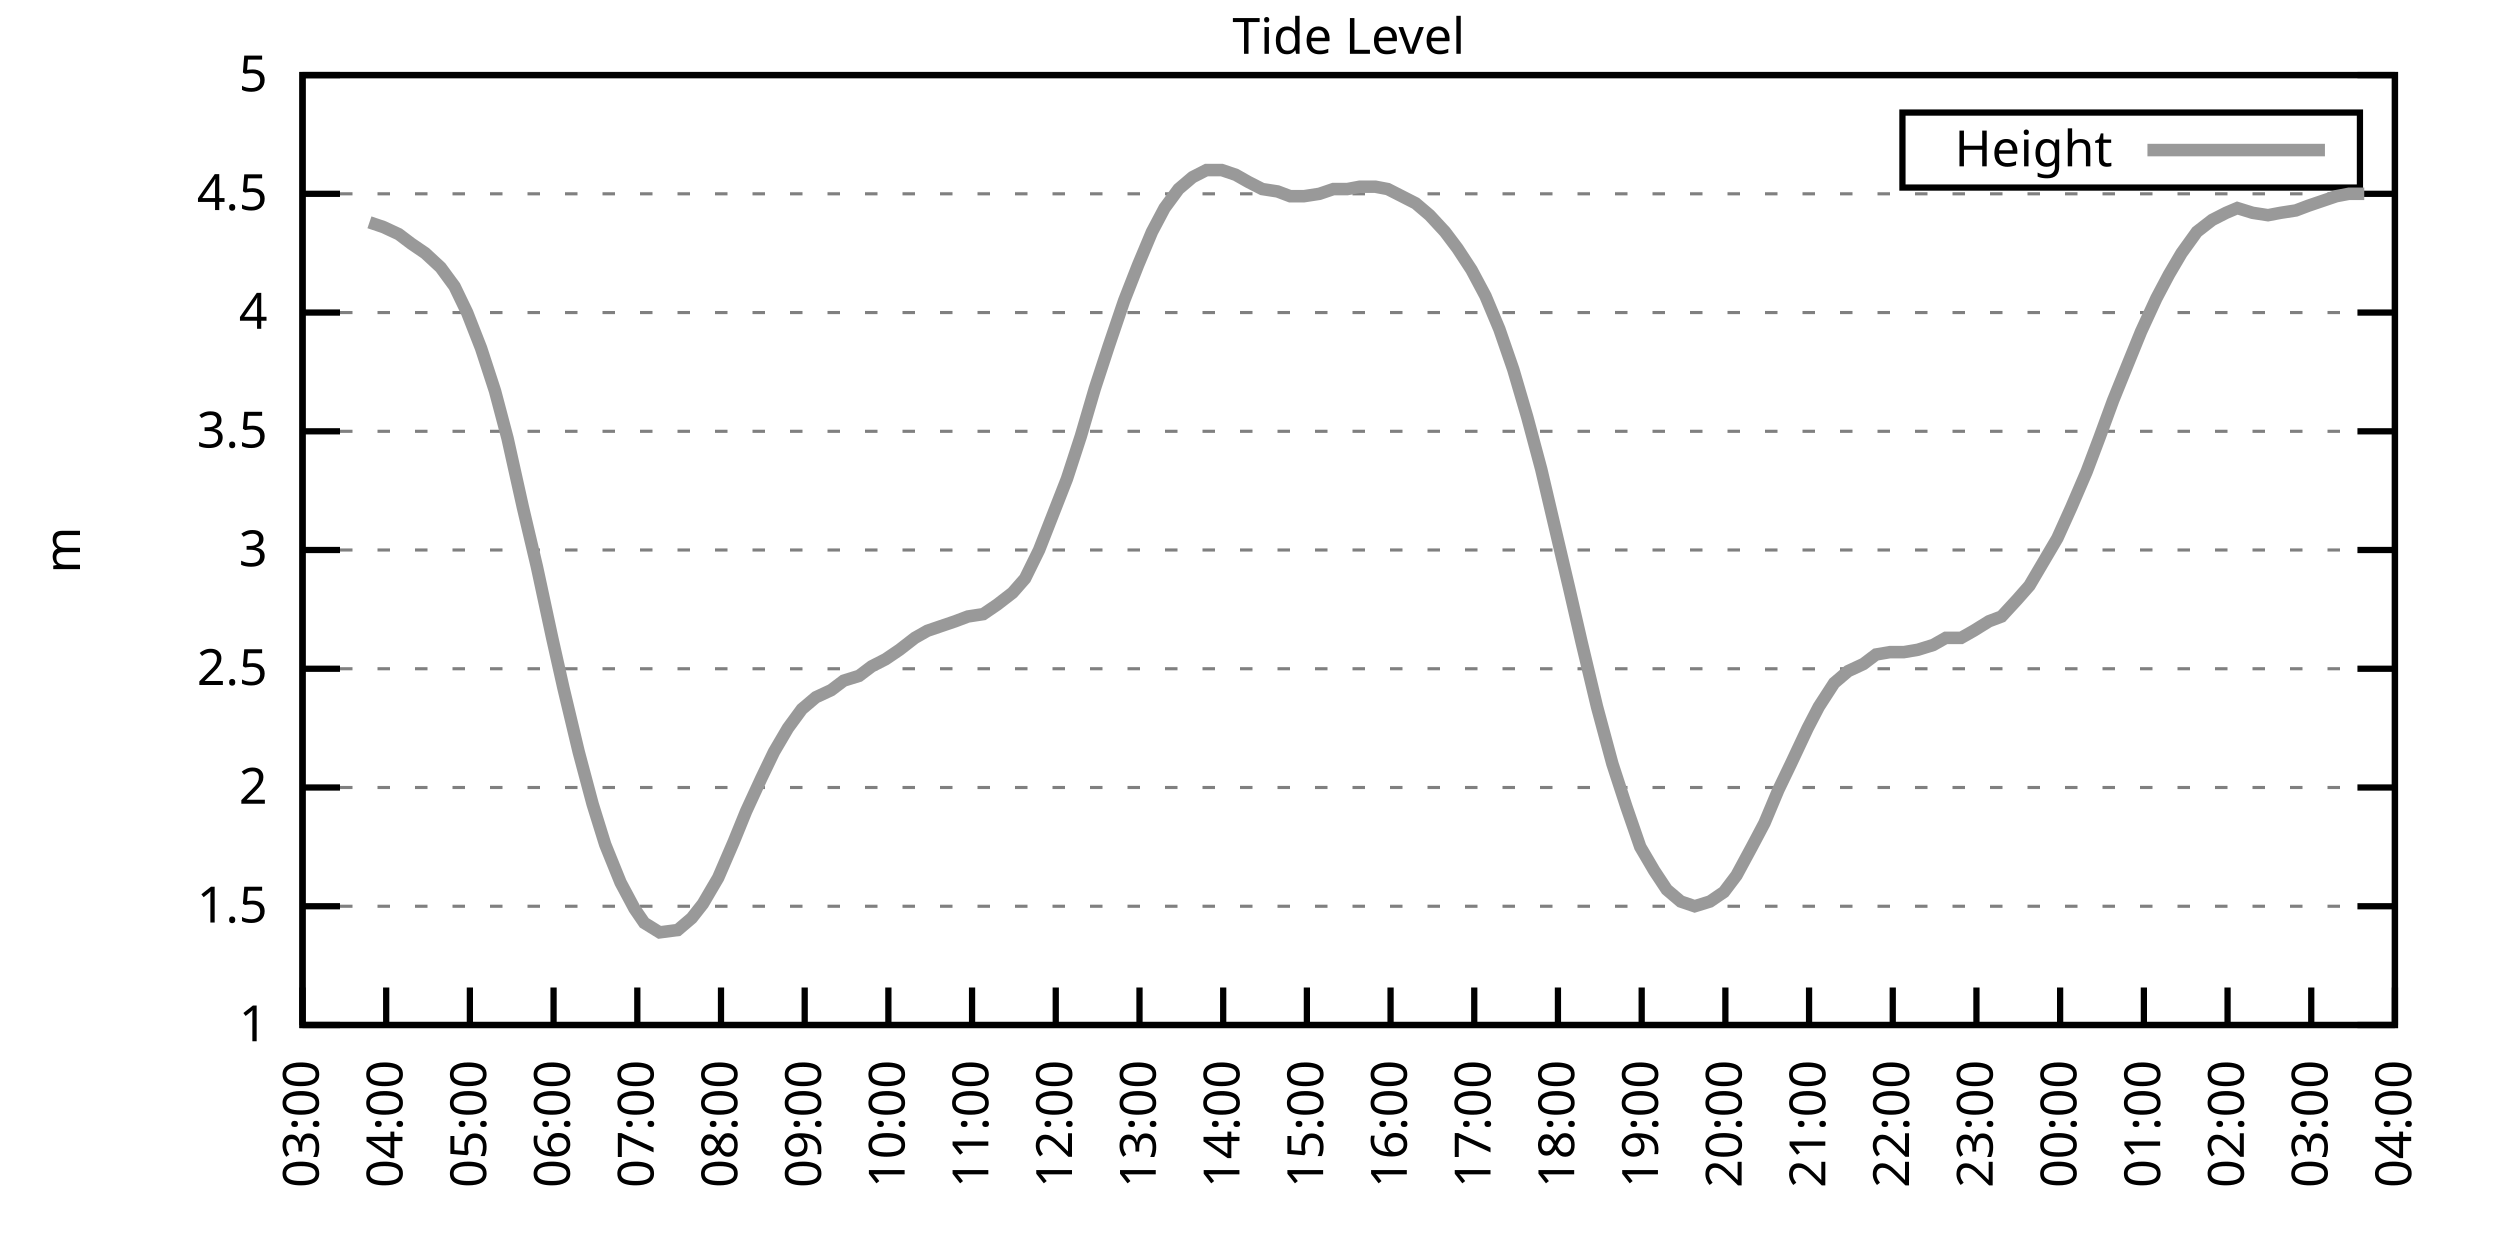
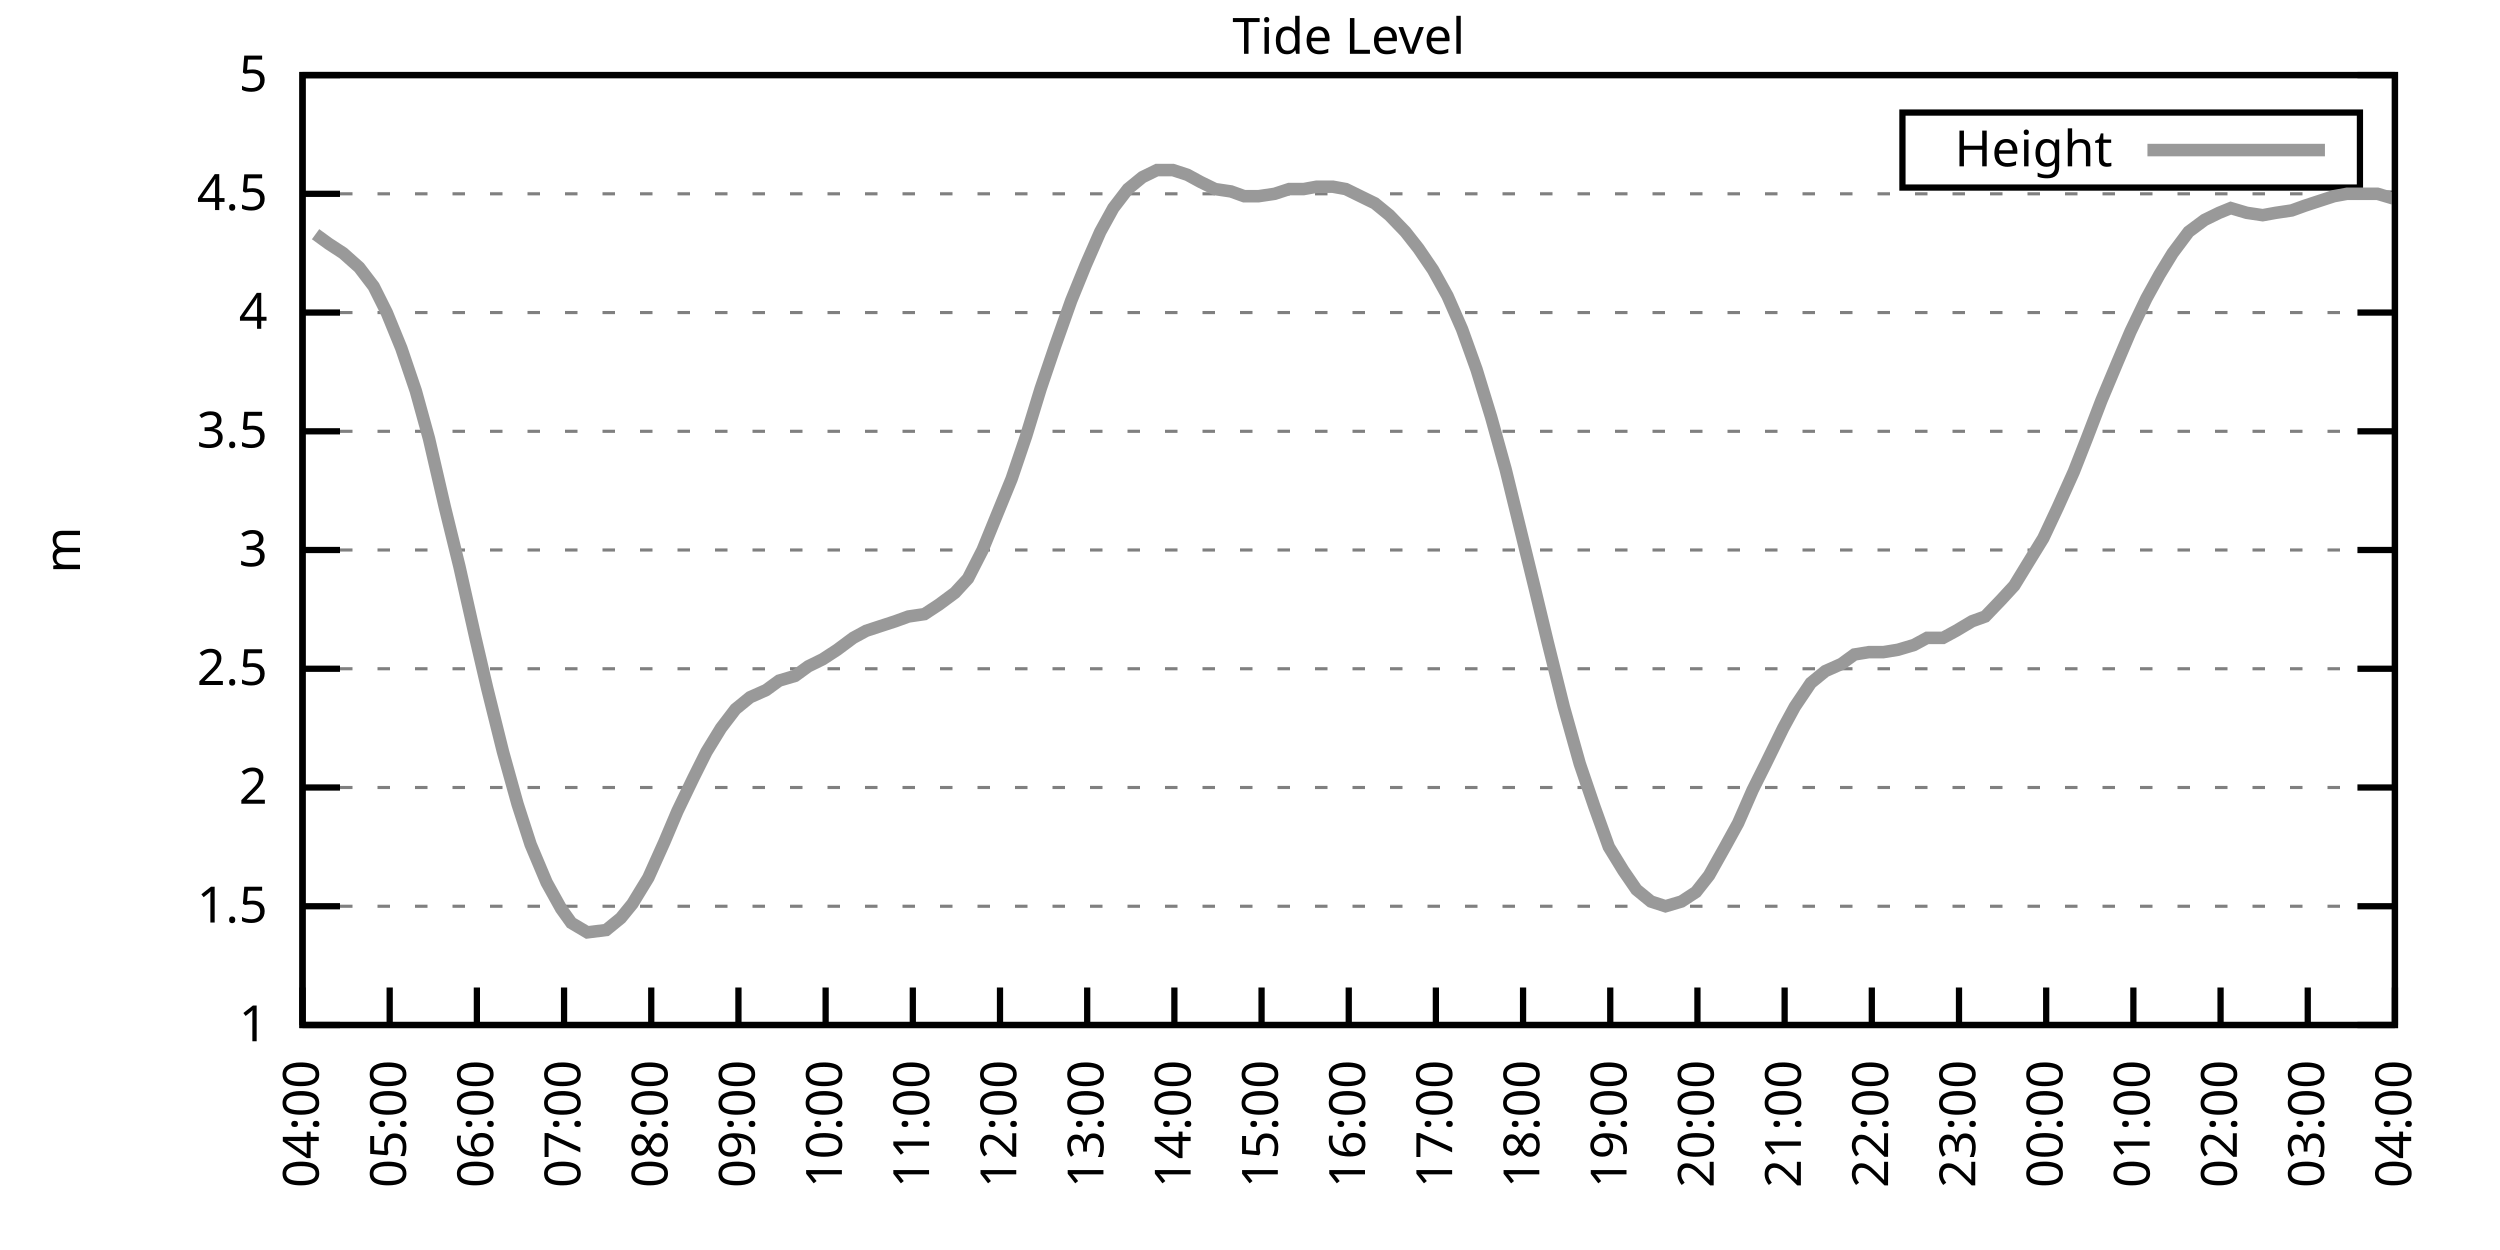
<svg xmlns="http://www.w3.org/2000/svg" xmlns:xlink="http://www.w3.org/1999/xlink" width="400" height="200" viewBox="0 0 400 200">
  <g id="gnuplot_canvas">
    <rect x="0" y="0" width="400" height="200" fill="none" />
    <defs>
      <circle id="gpDot" r="0.5" stroke-width="0.5" stroke="currentColor" />
      <path id="gpPt0" stroke-width="0.333" stroke="currentColor" d="M-1,0 h2 M0,-1 v2" />
      <path id="gpPt1" stroke-width="0.333" stroke="currentColor" d="M-1,-1 L1,1 M1,-1 L-1,1" />
      <path id="gpPt2" stroke-width="0.333" stroke="currentColor" d="M-1,0 L1,0 M0,-1 L0,1 M-1,-1 L1,1 M-1,1 L1,-1" />
      <rect id="gpPt3" stroke-width="0.333" stroke="currentColor" x="-1" y="-1" width="2" height="2" />
      <rect id="gpPt4" stroke-width="0.333" stroke="currentColor" fill="currentColor" x="-1" y="-1" width="2" height="2" />
      <circle id="gpPt5" stroke-width="0.333" stroke="currentColor" cx="0" cy="0" r="1" />
      <use xlink:href="#gpPt5" id="gpPt6" fill="currentColor" stroke="none" />
      <path id="gpPt7" stroke-width="0.333" stroke="currentColor" d="M0,-1.33 L-1.33,0.67 L1.33,0.67 z" />
      <use xlink:href="#gpPt7" id="gpPt8" fill="currentColor" stroke="none" />
      <use xlink:href="#gpPt7" id="gpPt9" stroke="currentColor" transform="rotate(180)" />
      <use xlink:href="#gpPt9" id="gpPt10" fill="currentColor" stroke="none" />
      <use xlink:href="#gpPt3" id="gpPt11" stroke="currentColor" transform="rotate(45)" />
      <use xlink:href="#gpPt11" id="gpPt12" fill="currentColor" stroke="none" />
      <path id="gpPt13" stroke-width="0.333" stroke="currentColor" d="M0,1.330 L1.265,0.411 L0.782,-1.067 L-0.782,-1.076 L-1.265,0.411 z" />
      <use xlink:href="#gpPt13" id="gpPt14" fill="currentColor" stroke="none" />
      <filter id="textbox" filterUnits="objectBoundingBox" x="0" y="0" height="1" width="1">
        <feFlood flood-color="white" flood-opacity="1" result="bgnd" />
        <feComposite in="SourceGraphic" in2="bgnd" operator="atop" />
      </filter>
      <filter id="greybox" filterUnits="objectBoundingBox" x="0" y="0" height="1" width="1">
        <feFlood flood-color="lightgrey" flood-opacity="1" result="grey" />
        <feComposite in="SourceGraphic" in2="grey" operator="atop" />
      </filter>
    </defs>
    <g fill="none" color="white" stroke="currentColor" stroke-width="1.00" stroke-linecap="butt" stroke-linejoin="miter">
</g>
    <g fill="none" color="black" stroke="currentColor" stroke-width="1.00" stroke-linecap="butt" stroke-linejoin="miter">
      <g stroke="none" shape-rendering="crispEdges">
        <polygon fill="rgb(255, 255, 255)" points="48.40,164.00 383.18,164.00 383.18,12.02 48.40,12.02 " />
      </g>
    </g>
    <g fill="none" color="black" stroke="currentColor" stroke-width="1.00" stroke-linecap="butt" stroke-linejoin="miter">
</g>
    <g fill="none" color="black" stroke="black" stroke-width="0.50" stroke-linecap="butt" stroke-linejoin="miter">
</g>
    <g fill="none" color="gray" stroke="currentColor" stroke-width="0.50" stroke-linecap="butt" stroke-linejoin="miter">
      <path stroke="gray" stroke-dasharray="2,4" class="gridline" d="M48.40,164.00 L383.19,164.00  " />
    </g>
    <g fill="none" color="gray" stroke="gray" stroke-width="1.00" stroke-linecap="butt" stroke-linejoin="miter">
</g>
    <g fill="none" color="black" stroke="currentColor" stroke-width="1.00" stroke-linecap="butt" stroke-linejoin="miter">
      <path stroke="black" d="M48.40,164.00 L54.40,164.00 M383.19,164.00 L377.19,164.00  " />
      <g transform="translate(42.80,166.60)" stroke="none" fill="black" font-family="Sans" font-size="8.00" text-anchor="end">
        <text>
          <tspan font-family="Sans"> 1</tspan>
        </text>
      </g>
    </g>
    <g fill="none" color="black" stroke="currentColor" stroke-width="1.00" stroke-linecap="butt" stroke-linejoin="miter">
</g>
    <g fill="none" color="black" stroke="black" stroke-width="0.50" stroke-linecap="butt" stroke-linejoin="miter">
</g>
    <g fill="none" color="gray" stroke="currentColor" stroke-width="0.50" stroke-linecap="butt" stroke-linejoin="miter">
      <path stroke="gray" stroke-dasharray="2,4" class="gridline" d="M48.40,145.00 L383.19,145.00  " />
    </g>
    <g fill="none" color="gray" stroke="gray" stroke-width="1.00" stroke-linecap="butt" stroke-linejoin="miter">
</g>
    <g fill="none" color="black" stroke="currentColor" stroke-width="1.00" stroke-linecap="butt" stroke-linejoin="miter">
      <path stroke="black" d="M48.40,145.00 L54.40,145.00 M383.19,145.00 L377.19,145.00  " />
      <g transform="translate(42.80,147.60)" stroke="none" fill="black" font-family="Sans" font-size="8.00" text-anchor="end">
        <text>
          <tspan font-family="Sans"> 1.5</tspan>
        </text>
      </g>
    </g>
    <g fill="none" color="black" stroke="currentColor" stroke-width="1.00" stroke-linecap="butt" stroke-linejoin="miter">
</g>
    <g fill="none" color="black" stroke="black" stroke-width="0.50" stroke-linecap="butt" stroke-linejoin="miter">
</g>
    <g fill="none" color="gray" stroke="currentColor" stroke-width="0.50" stroke-linecap="butt" stroke-linejoin="miter">
      <path stroke="gray" stroke-dasharray="2,4" class="gridline" d="M48.40,126.00 L383.19,126.00  " />
    </g>
    <g fill="none" color="gray" stroke="gray" stroke-width="1.00" stroke-linecap="butt" stroke-linejoin="miter">
</g>
    <g fill="none" color="black" stroke="currentColor" stroke-width="1.00" stroke-linecap="butt" stroke-linejoin="miter">
      <path stroke="black" d="M48.40,126.00 L54.40,126.00 M383.19,126.00 L377.19,126.00  " />
      <g transform="translate(42.80,128.60)" stroke="none" fill="black" font-family="Sans" font-size="8.00" text-anchor="end">
        <text>
          <tspan font-family="Sans"> 2</tspan>
        </text>
      </g>
    </g>
    <g fill="none" color="black" stroke="currentColor" stroke-width="1.00" stroke-linecap="butt" stroke-linejoin="miter">
</g>
    <g fill="none" color="black" stroke="black" stroke-width="0.50" stroke-linecap="butt" stroke-linejoin="miter">
</g>
    <g fill="none" color="gray" stroke="currentColor" stroke-width="0.50" stroke-linecap="butt" stroke-linejoin="miter">
      <path stroke="gray" stroke-dasharray="2,4" class="gridline" d="M48.40,107.00 L383.19,107.00  " />
    </g>
    <g fill="none" color="gray" stroke="gray" stroke-width="1.00" stroke-linecap="butt" stroke-linejoin="miter">
</g>
    <g fill="none" color="black" stroke="currentColor" stroke-width="1.00" stroke-linecap="butt" stroke-linejoin="miter">
      <path stroke="black" d="M48.40,107.00 L54.40,107.00 M383.19,107.00 L377.19,107.00  " />
      <g transform="translate(42.80,109.60)" stroke="none" fill="black" font-family="Sans" font-size="8.00" text-anchor="end">
        <text>
          <tspan font-family="Sans"> 2.5</tspan>
        </text>
      </g>
    </g>
    <g fill="none" color="black" stroke="currentColor" stroke-width="1.00" stroke-linecap="butt" stroke-linejoin="miter">
</g>
    <g fill="none" color="black" stroke="black" stroke-width="0.50" stroke-linecap="butt" stroke-linejoin="miter">
</g>
    <g fill="none" color="gray" stroke="currentColor" stroke-width="0.50" stroke-linecap="butt" stroke-linejoin="miter">
      <path stroke="gray" stroke-dasharray="2,4" class="gridline" d="M48.40,88.00 L383.19,88.00  " />
    </g>
    <g fill="none" color="gray" stroke="gray" stroke-width="1.00" stroke-linecap="butt" stroke-linejoin="miter">
</g>
    <g fill="none" color="black" stroke="currentColor" stroke-width="1.00" stroke-linecap="butt" stroke-linejoin="miter">
      <path stroke="black" d="M48.40,88.00 L54.40,88.00 M383.19,88.00 L377.19,88.00  " />
      <g transform="translate(42.80,90.60)" stroke="none" fill="black" font-family="Sans" font-size="8.00" text-anchor="end">
        <text>
          <tspan font-family="Sans"> 3</tspan>
        </text>
      </g>
    </g>
    <g fill="none" color="black" stroke="currentColor" stroke-width="1.00" stroke-linecap="butt" stroke-linejoin="miter">
</g>
    <g fill="none" color="black" stroke="black" stroke-width="0.50" stroke-linecap="butt" stroke-linejoin="miter">
</g>
    <g fill="none" color="gray" stroke="currentColor" stroke-width="0.50" stroke-linecap="butt" stroke-linejoin="miter">
      <path stroke="gray" stroke-dasharray="2,4" class="gridline" d="M48.40,69.01 L383.19,69.01  " />
    </g>
    <g fill="none" color="gray" stroke="gray" stroke-width="1.00" stroke-linecap="butt" stroke-linejoin="miter">
</g>
    <g fill="none" color="black" stroke="currentColor" stroke-width="1.00" stroke-linecap="butt" stroke-linejoin="miter">
      <path stroke="black" d="M48.40,69.01 L54.40,69.01 M383.19,69.01 L377.19,69.01  " />
      <g transform="translate(42.80,71.61)" stroke="none" fill="black" font-family="Sans" font-size="8.00" text-anchor="end">
        <text>
          <tspan font-family="Sans"> 3.5</tspan>
        </text>
      </g>
    </g>
    <g fill="none" color="black" stroke="currentColor" stroke-width="1.00" stroke-linecap="butt" stroke-linejoin="miter">
</g>
    <g fill="none" color="black" stroke="black" stroke-width="0.50" stroke-linecap="butt" stroke-linejoin="miter">
</g>
    <g fill="none" color="gray" stroke="currentColor" stroke-width="0.50" stroke-linecap="butt" stroke-linejoin="miter">
      <path stroke="gray" stroke-dasharray="2,4" class="gridline" d="M48.40,50.01 L383.19,50.01  " />
    </g>
    <g fill="none" color="gray" stroke="gray" stroke-width="1.00" stroke-linecap="butt" stroke-linejoin="miter">
</g>
    <g fill="none" color="black" stroke="currentColor" stroke-width="1.00" stroke-linecap="butt" stroke-linejoin="miter">
      <path stroke="black" d="M48.40,50.01 L54.40,50.01 M383.19,50.01 L377.19,50.01  " />
      <g transform="translate(42.80,52.61)" stroke="none" fill="black" font-family="Sans" font-size="8.00" text-anchor="end">
        <text>
          <tspan font-family="Sans"> 4</tspan>
        </text>
      </g>
    </g>
    <g fill="none" color="black" stroke="currentColor" stroke-width="1.00" stroke-linecap="butt" stroke-linejoin="miter">
</g>
    <g fill="none" color="black" stroke="black" stroke-width="0.50" stroke-linecap="butt" stroke-linejoin="miter">
</g>
    <g fill="none" color="gray" stroke="currentColor" stroke-width="0.50" stroke-linecap="butt" stroke-linejoin="miter">
      <path stroke="gray" stroke-dasharray="2,4" class="gridline" d="M48.40,31.01 L383.19,31.01  " />
    </g>
    <g fill="none" color="gray" stroke="gray" stroke-width="1.00" stroke-linecap="butt" stroke-linejoin="miter">
</g>
    <g fill="none" color="black" stroke="currentColor" stroke-width="1.00" stroke-linecap="butt" stroke-linejoin="miter">
      <path stroke="black" d="M48.40,31.01 L54.40,31.01 M383.19,31.01 L377.19,31.01  " />
      <g transform="translate(42.80,33.61)" stroke="none" fill="black" font-family="Sans" font-size="8.00" text-anchor="end">
        <text>
          <tspan font-family="Sans"> 4.5</tspan>
        </text>
      </g>
    </g>
    <g fill="none" color="black" stroke="currentColor" stroke-width="1.00" stroke-linecap="butt" stroke-linejoin="miter">
</g>
    <g fill="none" color="black" stroke="black" stroke-width="0.50" stroke-linecap="butt" stroke-linejoin="miter">
</g>
    <g fill="none" color="gray" stroke="currentColor" stroke-width="0.50" stroke-linecap="butt" stroke-linejoin="miter">
      <path stroke="gray" stroke-dasharray="2,4" class="gridline" d="M48.40,12.01 L383.19,12.01  " />
    </g>
    <g fill="none" color="gray" stroke="gray" stroke-width="1.00" stroke-linecap="butt" stroke-linejoin="miter">
</g>
    <g fill="none" color="black" stroke="currentColor" stroke-width="1.00" stroke-linecap="butt" stroke-linejoin="miter">
      <path stroke="black" d="M48.40,12.01 L54.40,12.01 M383.19,12.01 L377.19,12.01  " />
      <g transform="translate(42.80,14.61)" stroke="none" fill="black" font-family="Sans" font-size="8.00" text-anchor="end">
        <text>
          <tspan font-family="Sans"> 5</tspan>
        </text>
      </g>
    </g>
    <g fill="none" color="black" stroke="currentColor" stroke-width="1.00" stroke-linecap="butt" stroke-linejoin="miter">
      <path stroke="black" d="M48.40,164.00 L48.40,158.00  " />
      <g transform="translate(51.00,169.60) rotate(270.00)" stroke="none" fill="black" font-family="Sans" font-size="8.00" text-anchor="end">
        <text>
-           <tspan font-family="Sans">03:00</tspan>
-         </text>
-       </g>
-     </g>
-     <g fill="none" color="black" stroke="currentColor" stroke-width="1.00" stroke-linecap="butt" stroke-linejoin="miter">
-       <path stroke="black" d="M61.79,164.00 L61.79,158.00  " />
-       <g transform="translate(64.39,169.60) rotate(270.00)" stroke="none" fill="black" font-family="Sans" font-size="8.00" text-anchor="end">
-         <text>
          <tspan font-family="Sans">04:00</tspan>
        </text>
      </g>
    </g>
    <g fill="none" color="black" stroke="currentColor" stroke-width="1.00" stroke-linecap="butt" stroke-linejoin="miter">
-       <path stroke="black" d="M75.18,164.00 L75.18,158.00  " />
-       <g transform="translate(77.78,169.60) rotate(270.00)" stroke="none" fill="black" font-family="Sans" font-size="8.00" text-anchor="end">
+       <path stroke="black" d="M62.35,164.00 L62.35,158.00  " />
+       <g transform="translate(64.95,169.60) rotate(270.00)" stroke="none" fill="black" font-family="Sans" font-size="8.00" text-anchor="end">
        <text>
          <tspan font-family="Sans">05:00</tspan>
        </text>
      </g>
    </g>
    <g fill="none" color="black" stroke="currentColor" stroke-width="1.00" stroke-linecap="butt" stroke-linejoin="miter">
-       <path stroke="black" d="M88.57,164.00 L88.57,158.00  " />
-       <g transform="translate(91.17,169.60) rotate(270.00)" stroke="none" fill="black" font-family="Sans" font-size="8.00" text-anchor="end">
+       <path stroke="black" d="M76.30,164.00 L76.30,158.00  " />
+       <g transform="translate(78.90,169.60) rotate(270.00)" stroke="none" fill="black" font-family="Sans" font-size="8.00" text-anchor="end">
        <text>
          <tspan font-family="Sans">06:00</tspan>
        </text>
      </g>
    </g>
    <g fill="none" color="black" stroke="currentColor" stroke-width="1.00" stroke-linecap="butt" stroke-linejoin="miter">
-       <path stroke="black" d="M101.97,164.00 L101.97,158.00  " />
-       <g transform="translate(104.57,169.60) rotate(270.00)" stroke="none" fill="black" font-family="Sans" font-size="8.00" text-anchor="end">
+       <path stroke="black" d="M90.25,164.00 L90.25,158.00  " />
+       <g transform="translate(92.85,169.60) rotate(270.00)" stroke="none" fill="black" font-family="Sans" font-size="8.00" text-anchor="end">
        <text>
          <tspan font-family="Sans">07:00</tspan>
        </text>
      </g>
    </g>
    <g fill="none" color="black" stroke="currentColor" stroke-width="1.00" stroke-linecap="butt" stroke-linejoin="miter">
-       <path stroke="black" d="M115.36,164.00 L115.36,158.00  " />
-       <g transform="translate(117.96,169.60) rotate(270.00)" stroke="none" fill="black" font-family="Sans" font-size="8.00" text-anchor="end">
+       <path stroke="black" d="M104.20,164.00 L104.20,158.00  " />
+       <g transform="translate(106.80,169.60) rotate(270.00)" stroke="none" fill="black" font-family="Sans" font-size="8.00" text-anchor="end">
        <text>
          <tspan font-family="Sans">08:00</tspan>
        </text>
      </g>
    </g>
    <g fill="none" color="black" stroke="currentColor" stroke-width="1.00" stroke-linecap="butt" stroke-linejoin="miter">
-       <path stroke="black" d="M128.75,164.00 L128.75,158.00  " />
-       <g transform="translate(131.35,169.60) rotate(270.00)" stroke="none" fill="black" font-family="Sans" font-size="8.00" text-anchor="end">
+       <path stroke="black" d="M118.15,164.00 L118.15,158.00  " />
+       <g transform="translate(120.75,169.60) rotate(270.00)" stroke="none" fill="black" font-family="Sans" font-size="8.00" text-anchor="end">
        <text>
          <tspan font-family="Sans">09:00</tspan>
        </text>
      </g>
    </g>
    <g fill="none" color="black" stroke="currentColor" stroke-width="1.00" stroke-linecap="butt" stroke-linejoin="miter">
-       <path stroke="black" d="M142.14,164.00 L142.14,158.00  " />
-       <g transform="translate(144.74,169.60) rotate(270.00)" stroke="none" fill="black" font-family="Sans" font-size="8.00" text-anchor="end">
+       <path stroke="black" d="M132.10,164.00 L132.10,158.00  " />
+       <g transform="translate(134.70,169.60) rotate(270.00)" stroke="none" fill="black" font-family="Sans" font-size="8.00" text-anchor="end">
        <text>
          <tspan font-family="Sans">10:00</tspan>
        </text>
      </g>
    </g>
    <g fill="none" color="black" stroke="currentColor" stroke-width="1.00" stroke-linecap="butt" stroke-linejoin="miter">
-       <path stroke="black" d="M155.53,164.00 L155.53,158.00  " />
-       <g transform="translate(158.13,169.60) rotate(270.00)" stroke="none" fill="black" font-family="Sans" font-size="8.00" text-anchor="end">
+       <path stroke="black" d="M146.05,164.00 L146.05,158.00  " />
+       <g transform="translate(148.65,169.60) rotate(270.00)" stroke="none" fill="black" font-family="Sans" font-size="8.00" text-anchor="end">
        <text>
          <tspan font-family="Sans">11:00</tspan>
        </text>
      </g>
    </g>
    <g fill="none" color="black" stroke="currentColor" stroke-width="1.00" stroke-linecap="butt" stroke-linejoin="miter">
-       <path stroke="black" d="M168.92,164.00 L168.92,158.00  " />
-       <g transform="translate(171.52,169.60) rotate(270.00)" stroke="none" fill="black" font-family="Sans" font-size="8.00" text-anchor="end">
+       <path stroke="black" d="M160.00,164.00 L160.00,158.00  " />
+       <g transform="translate(162.60,169.60) rotate(270.00)" stroke="none" fill="black" font-family="Sans" font-size="8.00" text-anchor="end">
        <text>
          <tspan font-family="Sans">12:00</tspan>
        </text>
      </g>
    </g>
    <g fill="none" color="black" stroke="currentColor" stroke-width="1.00" stroke-linecap="butt" stroke-linejoin="miter">
-       <path stroke="black" d="M182.32,164.00 L182.32,158.00  " />
-       <g transform="translate(184.92,169.60) rotate(270.00)" stroke="none" fill="black" font-family="Sans" font-size="8.00" text-anchor="end">
+       <path stroke="black" d="M173.95,164.00 L173.95,158.00  " />
+       <g transform="translate(176.55,169.60) rotate(270.00)" stroke="none" fill="black" font-family="Sans" font-size="8.00" text-anchor="end">
        <text>
          <tspan font-family="Sans">13:00</tspan>
        </text>
      </g>
    </g>
    <g fill="none" color="black" stroke="currentColor" stroke-width="1.00" stroke-linecap="butt" stroke-linejoin="miter">
-       <path stroke="black" d="M195.71,164.00 L195.71,158.00  " />
-       <g transform="translate(198.31,169.60) rotate(270.00)" stroke="none" fill="black" font-family="Sans" font-size="8.00" text-anchor="end">
+       <path stroke="black" d="M187.90,164.00 L187.90,158.00  " />
+       <g transform="translate(190.50,169.60) rotate(270.00)" stroke="none" fill="black" font-family="Sans" font-size="8.00" text-anchor="end">
        <text>
          <tspan font-family="Sans">14:00</tspan>
        </text>
      </g>
    </g>
    <g fill="none" color="black" stroke="currentColor" stroke-width="1.00" stroke-linecap="butt" stroke-linejoin="miter">
-       <path stroke="black" d="M209.10,164.00 L209.10,158.00  " />
-       <g transform="translate(211.70,169.60) rotate(270.00)" stroke="none" fill="black" font-family="Sans" font-size="8.00" text-anchor="end">
+       <path stroke="black" d="M201.85,164.00 L201.85,158.00  " />
+       <g transform="translate(204.45,169.60) rotate(270.00)" stroke="none" fill="black" font-family="Sans" font-size="8.00" text-anchor="end">
        <text>
          <tspan font-family="Sans">15:00</tspan>
        </text>
      </g>
    </g>
    <g fill="none" color="black" stroke="currentColor" stroke-width="1.00" stroke-linecap="butt" stroke-linejoin="miter">
-       <path stroke="black" d="M222.49,164.00 L222.49,158.00  " />
-       <g transform="translate(225.09,169.60) rotate(270.00)" stroke="none" fill="black" font-family="Sans" font-size="8.00" text-anchor="end">
+       <path stroke="black" d="M215.80,164.00 L215.80,158.00  " />
+       <g transform="translate(218.40,169.60) rotate(270.00)" stroke="none" fill="black" font-family="Sans" font-size="8.00" text-anchor="end">
        <text>
          <tspan font-family="Sans">16:00</tspan>
        </text>
      </g>
    </g>
    <g fill="none" color="black" stroke="currentColor" stroke-width="1.00" stroke-linecap="butt" stroke-linejoin="miter">
-       <path stroke="black" d="M235.88,164.00 L235.88,158.00  " />
-       <g transform="translate(238.48,169.60) rotate(270.00)" stroke="none" fill="black" font-family="Sans" font-size="8.00" text-anchor="end">
+       <path stroke="black" d="M229.74,164.00 L229.74,158.00  " />
+       <g transform="translate(232.34,169.60) rotate(270.00)" stroke="none" fill="black" font-family="Sans" font-size="8.00" text-anchor="end">
        <text>
          <tspan font-family="Sans">17:00</tspan>
        </text>
      </g>
    </g>
    <g fill="none" color="black" stroke="currentColor" stroke-width="1.00" stroke-linecap="butt" stroke-linejoin="miter">
-       <path stroke="black" d="M249.27,164.00 L249.27,158.00  " />
-       <g transform="translate(251.87,169.60) rotate(270.00)" stroke="none" fill="black" font-family="Sans" font-size="8.00" text-anchor="end">
+       <path stroke="black" d="M243.69,164.00 L243.69,158.00  " />
+       <g transform="translate(246.29,169.60) rotate(270.00)" stroke="none" fill="black" font-family="Sans" font-size="8.00" text-anchor="end">
        <text>
          <tspan font-family="Sans">18:00</tspan>
        </text>
      </g>
    </g>
    <g fill="none" color="black" stroke="currentColor" stroke-width="1.00" stroke-linecap="butt" stroke-linejoin="miter">
-       <path stroke="black" d="M262.67,164.00 L262.67,158.00  " />
-       <g transform="translate(265.27,169.60) rotate(270.00)" stroke="none" fill="black" font-family="Sans" font-size="8.00" text-anchor="end">
+       <path stroke="black" d="M257.64,164.00 L257.64,158.00  " />
+       <g transform="translate(260.24,169.60) rotate(270.00)" stroke="none" fill="black" font-family="Sans" font-size="8.00" text-anchor="end">
        <text>
          <tspan font-family="Sans">19:00</tspan>
        </text>
      </g>
    </g>
    <g fill="none" color="black" stroke="currentColor" stroke-width="1.00" stroke-linecap="butt" stroke-linejoin="miter">
-       <path stroke="black" d="M276.06,164.00 L276.06,158.00  " />
-       <g transform="translate(278.66,169.60) rotate(270.00)" stroke="none" fill="black" font-family="Sans" font-size="8.00" text-anchor="end">
+       <path stroke="black" d="M271.59,164.00 L271.59,158.00  " />
+       <g transform="translate(274.19,169.60) rotate(270.00)" stroke="none" fill="black" font-family="Sans" font-size="8.00" text-anchor="end">
        <text>
          <tspan font-family="Sans">20:00</tspan>
        </text>
      </g>
    </g>
    <g fill="none" color="black" stroke="currentColor" stroke-width="1.00" stroke-linecap="butt" stroke-linejoin="miter">
-       <path stroke="black" d="M289.45,164.00 L289.45,158.00  " />
-       <g transform="translate(292.05,169.60) rotate(270.00)" stroke="none" fill="black" font-family="Sans" font-size="8.00" text-anchor="end">
+       <path stroke="black" d="M285.54,164.00 L285.54,158.00  " />
+       <g transform="translate(288.14,169.60) rotate(270.00)" stroke="none" fill="black" font-family="Sans" font-size="8.00" text-anchor="end">
        <text>
          <tspan font-family="Sans">21:00</tspan>
        </text>
      </g>
    </g>
    <g fill="none" color="black" stroke="currentColor" stroke-width="1.00" stroke-linecap="butt" stroke-linejoin="miter">
-       <path stroke="black" d="M302.84,164.00 L302.84,158.00  " />
-       <g transform="translate(305.44,169.60) rotate(270.00)" stroke="none" fill="black" font-family="Sans" font-size="8.00" text-anchor="end">
+       <path stroke="black" d="M299.49,164.00 L299.49,158.00  " />
+       <g transform="translate(302.09,169.60) rotate(270.00)" stroke="none" fill="black" font-family="Sans" font-size="8.00" text-anchor="end">
        <text>
          <tspan font-family="Sans">22:00</tspan>
        </text>
      </g>
    </g>
    <g fill="none" color="black" stroke="currentColor" stroke-width="1.00" stroke-linecap="butt" stroke-linejoin="miter">
-       <path stroke="black" d="M316.23,164.00 L316.23,158.00  " />
-       <g transform="translate(318.83,169.60) rotate(270.00)" stroke="none" fill="black" font-family="Sans" font-size="8.00" text-anchor="end">
+       <path stroke="black" d="M313.44,164.00 L313.44,158.00  " />
+       <g transform="translate(316.04,169.60) rotate(270.00)" stroke="none" fill="black" font-family="Sans" font-size="8.00" text-anchor="end">
        <text>
          <tspan font-family="Sans">23:00</tspan>
        </text>
      </g>
    </g>
    <g fill="none" color="black" stroke="currentColor" stroke-width="1.00" stroke-linecap="butt" stroke-linejoin="miter">
-       <path stroke="black" d="M329.62,164.00 L329.62,158.00  " />
-       <g transform="translate(332.22,169.60) rotate(270.00)" stroke="none" fill="black" font-family="Sans" font-size="8.00" text-anchor="end">
+       <path stroke="black" d="M327.39,164.00 L327.39,158.00  " />
+       <g transform="translate(329.99,169.60) rotate(270.00)" stroke="none" fill="black" font-family="Sans" font-size="8.00" text-anchor="end">
        <text>
          <tspan font-family="Sans">00:00</tspan>
        </text>
      </g>
    </g>
    <g fill="none" color="black" stroke="currentColor" stroke-width="1.00" stroke-linecap="butt" stroke-linejoin="miter">
-       <path stroke="black" d="M343.02,164.00 L343.02,158.00  " />
-       <g transform="translate(345.62,169.60) rotate(270.00)" stroke="none" fill="black" font-family="Sans" font-size="8.00" text-anchor="end">
+       <path stroke="black" d="M341.34,164.00 L341.34,158.00  " />
+       <g transform="translate(343.94,169.60) rotate(270.00)" stroke="none" fill="black" font-family="Sans" font-size="8.00" text-anchor="end">
        <text>
          <tspan font-family="Sans">01:00</tspan>
        </text>
      </g>
    </g>
    <g fill="none" color="black" stroke="currentColor" stroke-width="1.00" stroke-linecap="butt" stroke-linejoin="miter">
-       <path stroke="black" d="M356.41,164.00 L356.41,158.00  " />
-       <g transform="translate(359.01,169.60) rotate(270.00)" stroke="none" fill="black" font-family="Sans" font-size="8.00" text-anchor="end">
+       <path stroke="black" d="M355.29,164.00 L355.29,158.00  " />
+       <g transform="translate(357.89,169.60) rotate(270.00)" stroke="none" fill="black" font-family="Sans" font-size="8.00" text-anchor="end">
        <text>
          <tspan font-family="Sans">02:00</tspan>
        </text>
      </g>
    </g>
    <g fill="none" color="black" stroke="currentColor" stroke-width="1.00" stroke-linecap="butt" stroke-linejoin="miter">
-       <path stroke="black" d="M369.80,164.00 L369.80,158.00  " />
-       <g transform="translate(372.40,169.60) rotate(270.00)" stroke="none" fill="black" font-family="Sans" font-size="8.00" text-anchor="end">
+       <path stroke="black" d="M369.24,164.00 L369.24,158.00  " />
+       <g transform="translate(371.84,169.60) rotate(270.00)" stroke="none" fill="black" font-family="Sans" font-size="8.00" text-anchor="end">
        <text>
          <tspan font-family="Sans">03:00</tspan>
        </text>
      </g>
    </g>
    <g fill="none" color="black" stroke="currentColor" stroke-width="1.00" stroke-linecap="butt" stroke-linejoin="miter">
      <path stroke="black" d="M383.19,164.00 L383.19,158.00  " />
      <g transform="translate(385.79,169.60) rotate(270.00)" stroke="none" fill="black" font-family="Sans" font-size="8.00" text-anchor="end">
        <text>
          <tspan font-family="Sans">04:00</tspan>
        </text>
      </g>
    </g>
    <g fill="none" color="black" stroke="currentColor" stroke-width="1.00" stroke-linecap="butt" stroke-linejoin="miter">
</g>
    <g fill="none" color="black" stroke="currentColor" stroke-width="1.00" stroke-linecap="butt" stroke-linejoin="miter">
      <path stroke="black" d="M48.40,12.01 L48.40,164.00 L383.19,164.00 L383.19,12.01 L48.40,12.01 Z  " />
    </g>
    <g fill="none" color="black" stroke="currentColor" stroke-width="1.00" stroke-linecap="butt" stroke-linejoin="miter">
</g>
    <g fill="none" color="black" stroke="currentColor" stroke-width="1.00" stroke-linecap="butt" stroke-linejoin="miter">
      <path stroke="black" d="M304.39,30.01 L304.39,18.01 L377.59,18.01 L377.59,30.01 L304.39,30.01 Z  " />
    </g>
    <g id="Tide_level_plot_1">
      <g fill="none" color="white" stroke="black" stroke-width="2.00" stroke-linecap="butt" stroke-linejoin="miter">
</g>
      <g fill="none" color="black" stroke="currentColor" stroke-width="2.00" stroke-linecap="butt" stroke-linejoin="miter">
        <g transform="translate(337.99,26.61)" stroke="none" fill="black" font-family="Sans" font-size="8.00" text-anchor="end">
          <text>
            <tspan font-family="Sans">Height</tspan>
          </text>
        </g>
      </g>
      <g fill="none" color="black" stroke="currentColor" stroke-width="2.00" stroke-linecap="butt" stroke-linejoin="miter">
-         <path stroke="rgb(153, 153, 153)" d="M343.59,24.01 L371.99,24.01 M59.11,35.57 L61.35,36.33 L63.80,37.47 L65.81,38.99 L68.04,40.51 L70.50,42.79   L72.73,45.83 L74.74,50.01 L76.97,55.71 L79.20,62.55 L81.21,70.15 L83.66,81.17 L85.90,90.66 L88.35,102.06   L90.14,110.04 L92.59,120.30 L94.82,128.66 L96.83,135.12 L99.29,141.20 L101.52,145.38 L103.08,147.66 L105.54,149.18   L108.44,148.80 L110.67,146.90 L112.46,144.62 L114.91,140.44 L117.37,134.74 L119.38,129.80 L121.83,124.48 L123.84,120.30   L126.07,116.50 L128.30,113.46 L130.54,111.56 L132.99,110.42 L135.00,108.90 L137.45,108.14 L139.46,106.62 L141.69,105.48   L143.93,103.96 L146.38,102.06 L148.39,100.92 L150.62,100.16 L152.85,99.40 L154.86,98.64 L157.32,98.26 L159.55,96.74   L162.01,94.84 L164.01,92.56 L166.25,88.00 L168.48,82.31 L170.71,76.61 L172.94,69.77 L175.17,62.17 L177.41,55.33   L179.86,48.11 L182.09,42.41 L184.32,37.09 L186.33,33.29 L188.57,30.25 L190.80,28.35 L193.03,27.21 L195.48,27.21   L197.72,27.97 L199.73,29.11 L201.96,30.25 L204.41,30.63 L206.42,31.39 L208.65,31.39 L211.11,31.01 L213.34,30.25   L215.57,30.25 L217.58,29.87 L220.04,29.87 L222.04,30.25 L224.28,31.39 L226.51,32.53 L228.74,34.43 L231.20,37.09   L233.20,39.75 L235.44,43.17 L237.67,47.35 L239.90,52.67 L242.13,59.13 L244.36,66.73 L246.60,75.09 L248.83,84.59   L251.06,94.08 L253.07,102.82 L255.52,113.08 L257.98,122.20 L260.21,129.04 L262.44,135.50 L264.67,139.30 L266.68,142.34   L268.92,144.24 L271.15,145.00 L273.60,144.24 L275.83,142.72 L277.84,140.06 L280.30,135.50 L282.31,131.70 L284.54,126.38   L286.55,122.20 L289.23,116.50 L291.01,113.08 L293.47,109.28 L295.70,107.38 L298.15,106.24 L300.16,104.72 L302.39,104.34   L304.63,104.34 L306.86,103.96 L309.31,103.20 L311.32,102.06 L313.78,102.06 L315.79,100.92 L318.24,99.40 L320.25,98.64   L322.70,95.98 L324.71,93.70 L326.95,89.90 L329.18,86.11 L331.41,81.17 L333.86,75.47 L335.87,70.15 L338.10,64.07   L340.56,57.99 L342.57,53.05 L345.02,47.73 L347.03,43.93 L349.04,40.51 L351.50,37.09 L353.95,35.19 L356.18,34.05   L357.97,33.29 L360.42,34.05 L362.88,34.43 L364.89,34.05 L367.34,33.67 L369.35,32.91 L371.58,32.15 L373.82,31.39   L375.82,31.01 L378.28,31.01  " />
+         <path stroke="rgb(153, 153, 153)" d="M343.59,24.01 L371.99,24.01 M50.49,37.47 L52.58,38.99 L54.91,40.51 L57.47,42.79 L59.79,45.83 L61.88,50.01   L64.21,55.71 L66.53,62.55 L68.63,70.15 L71.18,81.17 L73.51,90.66 L76.07,102.06 L77.93,110.04 L80.48,120.30   L82.81,128.66 L84.90,135.12 L87.46,141.20 L89.78,145.38 L91.41,147.66 L93.97,149.18 L96.99,148.80 L99.32,146.90   L101.18,144.62 L103.73,140.44 L106.29,134.74 L108.38,129.80 L110.94,124.48 L113.03,120.30 L115.36,116.50 L117.68,113.46   L120.01,111.56 L122.57,110.42 L124.66,108.90 L127.22,108.14 L129.31,106.62 L131.63,105.48 L133.96,103.96 L136.51,102.06   L138.61,100.92 L140.93,100.16 L143.26,99.40 L145.35,98.64 L147.91,98.26 L150.23,96.74 L152.79,94.84 L154.88,92.56   L157.21,88.00 L159.53,82.31 L161.86,76.61 L164.18,69.77 L166.51,62.17 L168.83,55.33 L171.39,48.11 L173.71,42.41   L176.04,37.09 L178.13,33.29 L180.46,30.25 L182.78,28.35 L185.11,27.21 L187.66,27.21 L189.99,27.97 L192.08,29.11   L194.41,30.25 L196.96,30.63 L199.06,31.39 L201.38,31.39 L203.94,31.01 L206.26,30.25 L208.59,30.25 L210.68,29.87   L213.24,29.87 L215.33,30.25 L217.65,31.39 L219.98,32.53 L222.30,34.43 L224.86,37.09 L226.95,39.75 L229.28,43.17   L231.60,47.35 L233.93,52.67 L236.25,59.13 L238.58,66.73 L240.90,75.09 L243.23,84.59 L245.55,94.08 L247.65,102.82   L250.20,113.08 L252.76,122.20 L255.09,129.04 L257.41,135.50 L259.74,139.30 L261.83,142.34 L264.15,144.24 L266.48,145.00   L269.04,144.24 L271.36,142.72 L273.45,140.06 L276.01,135.50 L278.10,131.70 L280.43,126.38 L282.52,122.20 L285.31,116.50   L287.17,113.08 L289.73,109.28 L292.05,107.38 L294.61,106.24 L296.70,104.72 L299.03,104.34 L301.35,104.34 L303.68,103.96   L306.23,103.20 L308.33,102.06 L310.88,102.06 L312.98,100.92 L315.53,99.40 L317.63,98.64 L320.18,95.98 L322.28,93.70   L324.60,89.90 L326.93,86.11 L329.25,81.17 L331.81,75.47 L333.90,70.15 L336.23,64.07 L338.78,57.99 L340.88,53.05   L343.43,47.73 L345.53,43.93 L347.62,40.51 L350.18,37.09 L352.73,35.19 L355.06,34.05 L356.92,33.29 L359.48,34.05   L362.03,34.43 L364.13,34.05 L366.68,33.67 L368.78,32.91 L371.10,32.15 L373.43,31.39 L375.52,31.01 L378.08,31.01   L380.40,31.01 L382.96,31.77  " />
      </g>
    </g>
    <g fill="none" color="black" stroke="currentColor" stroke-width="2.00" stroke-linecap="butt" stroke-linejoin="miter">
</g>
    <g fill="none" color="black" stroke="black" stroke-width="1.00" stroke-linecap="butt" stroke-linejoin="miter">
</g>
    <g fill="none" color="black" stroke="currentColor" stroke-width="1.00" stroke-linecap="butt" stroke-linejoin="miter">
      <path stroke="black" d="M48.40,12.01 L48.40,164.00 L383.19,164.00 L383.19,12.01 L48.40,12.01 Z  " />
      <g transform="translate(12.80,88.01) rotate(270.00)" stroke="none" fill="black" font-family="Sans" font-size="8.00" text-anchor="middle">
        <text>
          <tspan font-family="Sans">m</tspan>
        </text>
      </g>
    </g>
    <g fill="none" color="black" stroke="currentColor" stroke-width="1.00" stroke-linecap="butt" stroke-linejoin="miter">
</g>
    <g fill="none" color="black" stroke="currentColor" stroke-width="1.00" stroke-linecap="butt" stroke-linejoin="miter">
      <g transform="translate(215.79,8.61)" stroke="none" fill="black" font-family="Sans" font-size="8.00" text-anchor="middle">
        <text>
          <tspan font-family="Sans">Tide Level</tspan>
        </text>
      </g>
    </g>
    <g fill="none" color="black" stroke="currentColor" stroke-width="1.00" stroke-linecap="butt" stroke-linejoin="miter">
</g>
  </g>
</svg>
